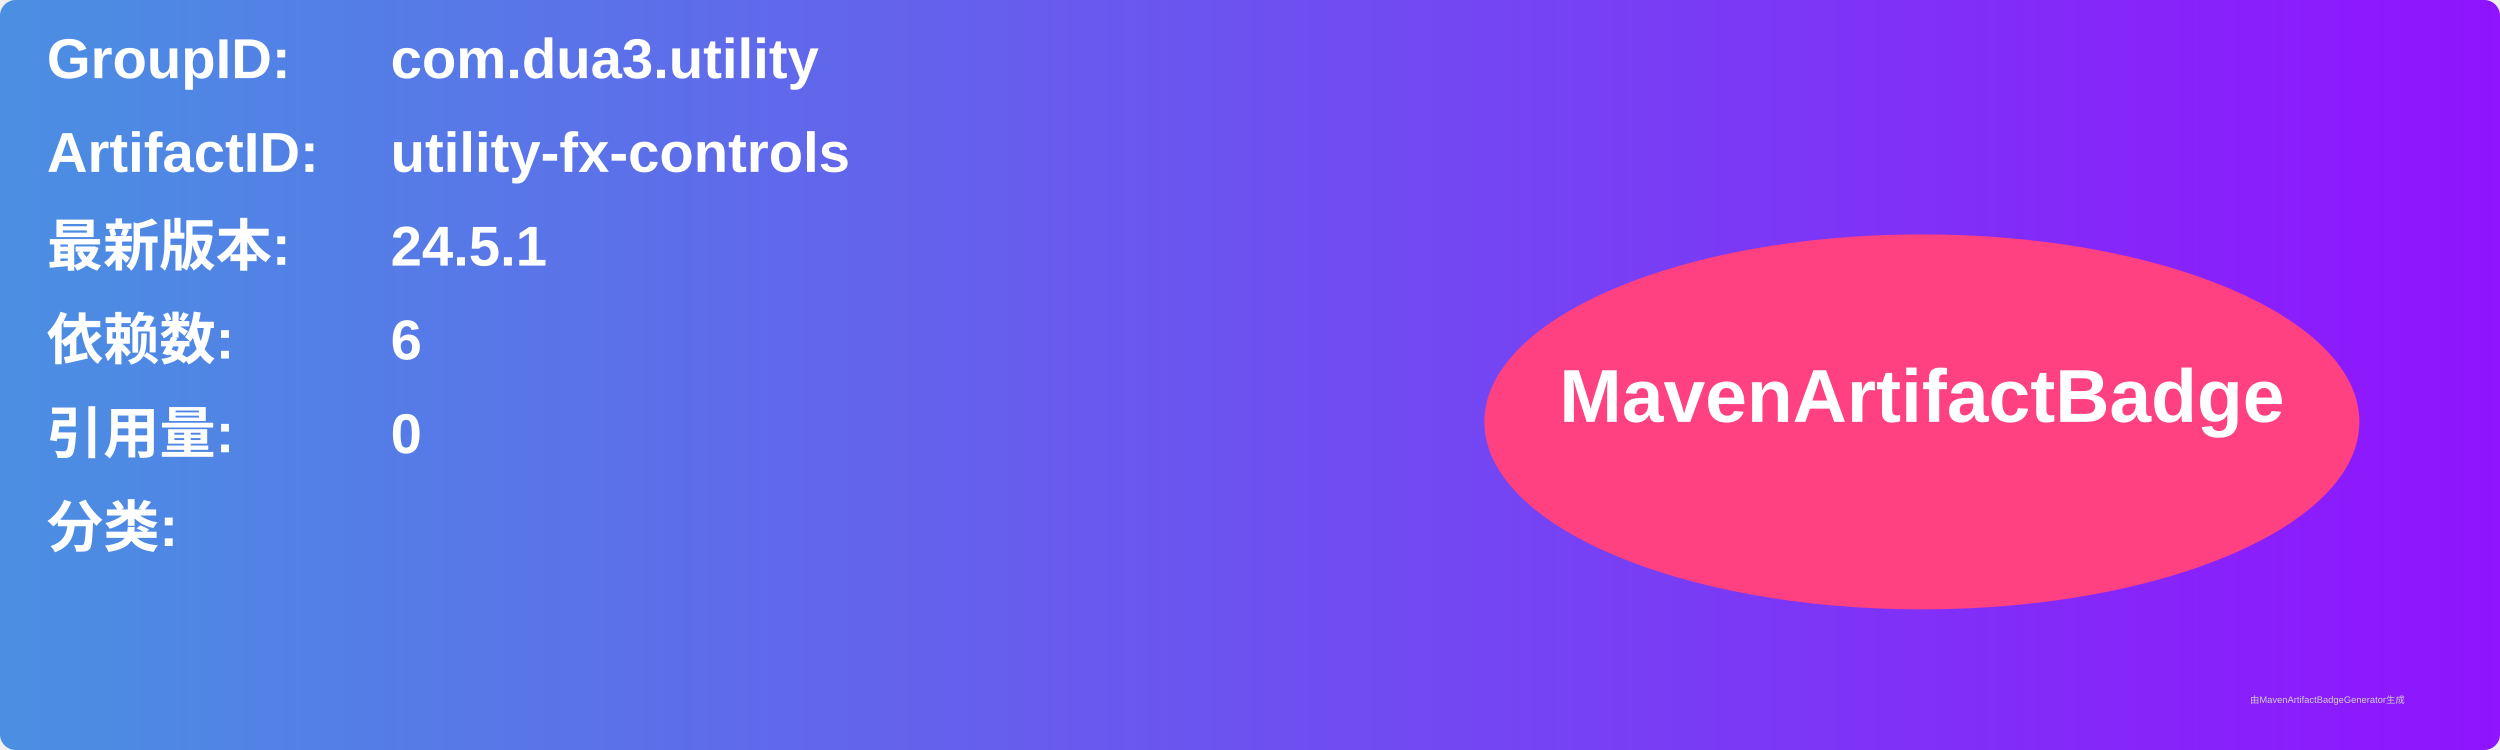
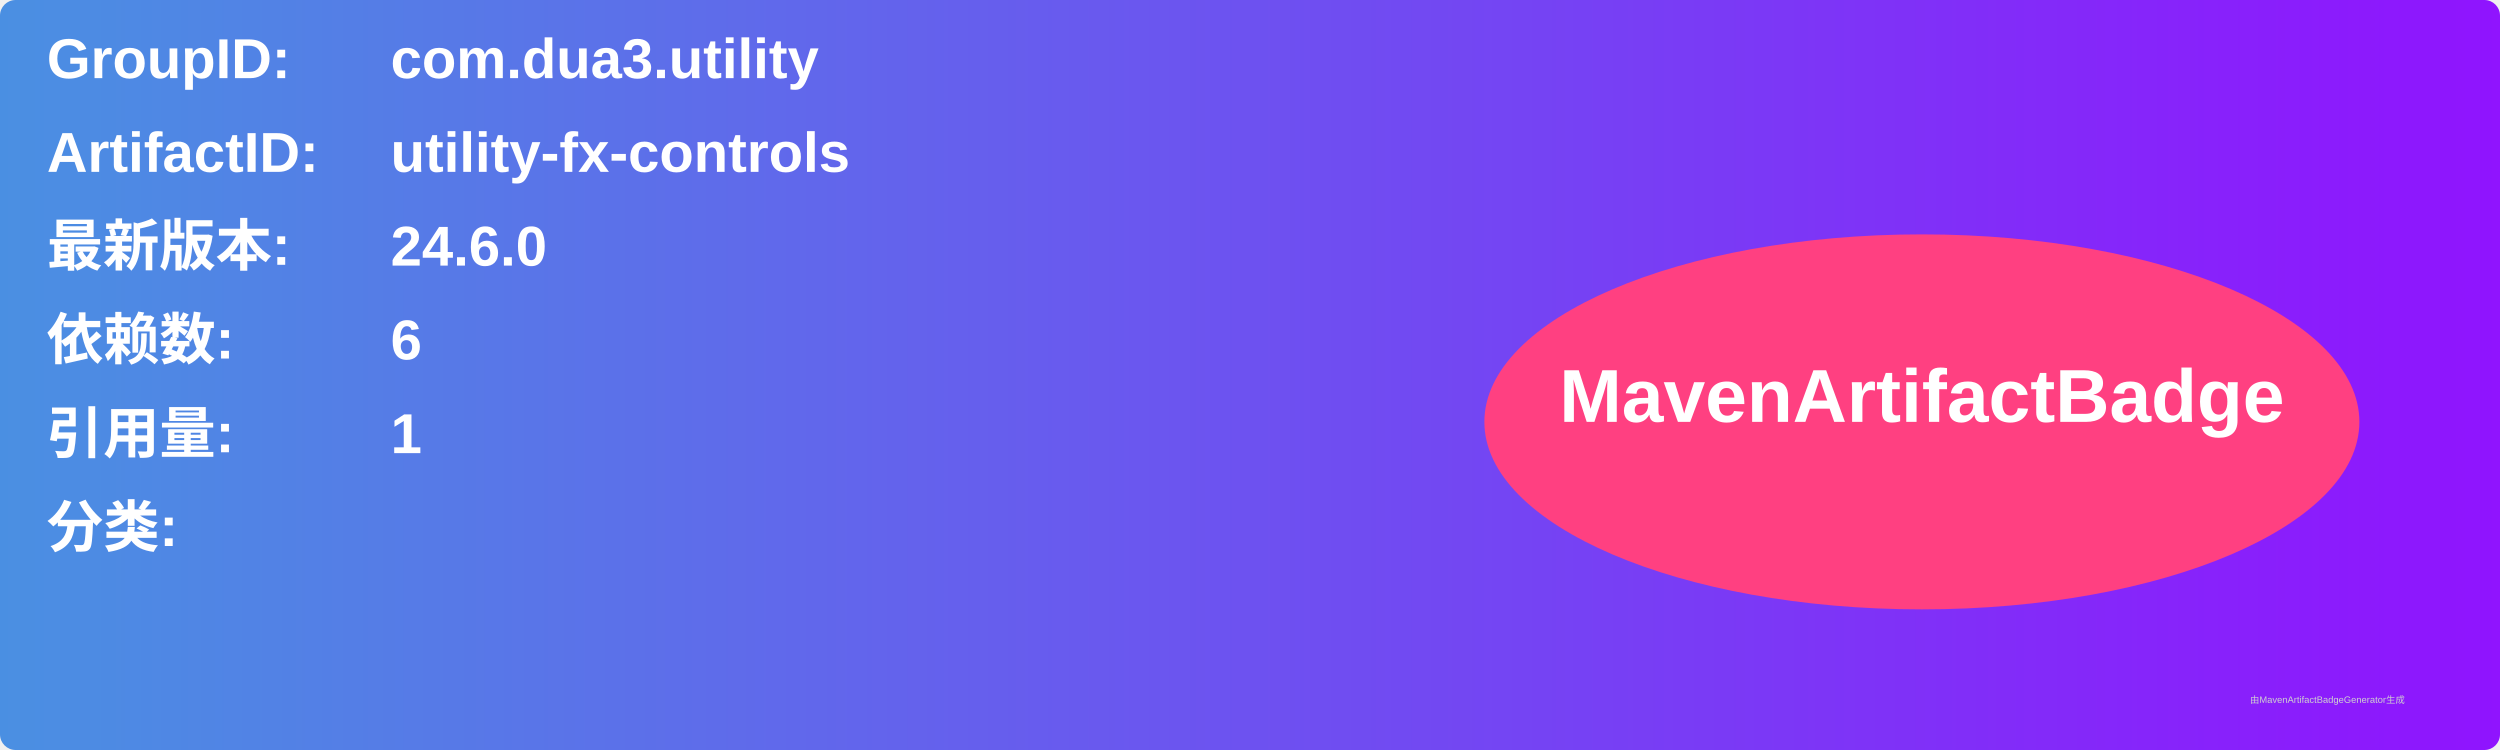
<svg xmlns="http://www.w3.org/2000/svg" width="800" height="240" viewBox="0 0 800 240">
  <linearGradient id="grad" x1="0%" y1="0%" x2="100%" y2="0%">
    <stop offset="0%" stop-color="#4a90e2" />
    <stop offset="100%" stop-color="#9013fe" />
  </linearGradient>
  <rect width="100%" height="100%" rx="5" ry="5" fill="url(#grad)" />
  <g transform="translate(15, 15)">
    <text x="0" y="10" font-family="Arial" font-size="18" fill="white" font-weight="bold" width="260">GroupID:</text>
    <text x="110" y="10" font-family="Arial" font-size="18" fill="white" font-weight="bold" width="460">com.dua3.utility</text>
    <text x="0" y="40" font-family="Arial" font-size="18" fill="white" font-weight="bold" width="260">ArtifactID:</text>
    <text x="110" y="40" font-family="Arial" font-size="18" fill="white" font-weight="bold" width="460">utility-fx-controls</text>
    <text x="0" y="70" font-family="Arial" font-size="18" fill="white" font-weight="bold">最新版本:</text>
    <text x="110" y="70" font-family="Arial" font-size="18" fill="white" font-weight="bold">
-       <tspan font-weight="bold">24.5.1</tspan>
+       <tspan font-weight="bold">24.6.0</tspan>
    </text>
    <text x="0" y="100" font-family="Arial" font-size="18" fill="white" font-weight="bold">依赖数: </text>
    <text x="110" y="100" font-family="Arial" font-size="18" fill="white">
      <tspan font-weight="bold">6</tspan>
    </text>
    <text x="0" y="130" font-family="Arial" font-size="18" fill="white" font-weight="bold">引用量: </text>
    <text x="110" y="130" font-family="Arial" font-size="18" fill="white">
-       <tspan font-weight="bold">0</tspan>
+       <tspan font-weight="bold">1</tspan>
    </text>
    <text x="0" y="160" font-family="Arial" font-size="18" fill="white" font-weight="bold">分类:</text>
    <text x="10" y="190" font-family="Arial" font-size="10" fill="white">
      <tspan font-weight="bold" />
    </text>
    <ellipse cx="600" cy="120" rx="140" ry="60" fill="#ff4081" />
    <text x="600" y="120" text-anchor="middle" font-family="Arial" font-size="24" fill="white" font-weight="bold">MavenArtifactBadge</text>
  </g>
  <text x="720" y="225" font-family="Arial" font-size="3" fill="#d0d0d0">由MavenArtifactBadgeGenerator生成</text>
</svg>
